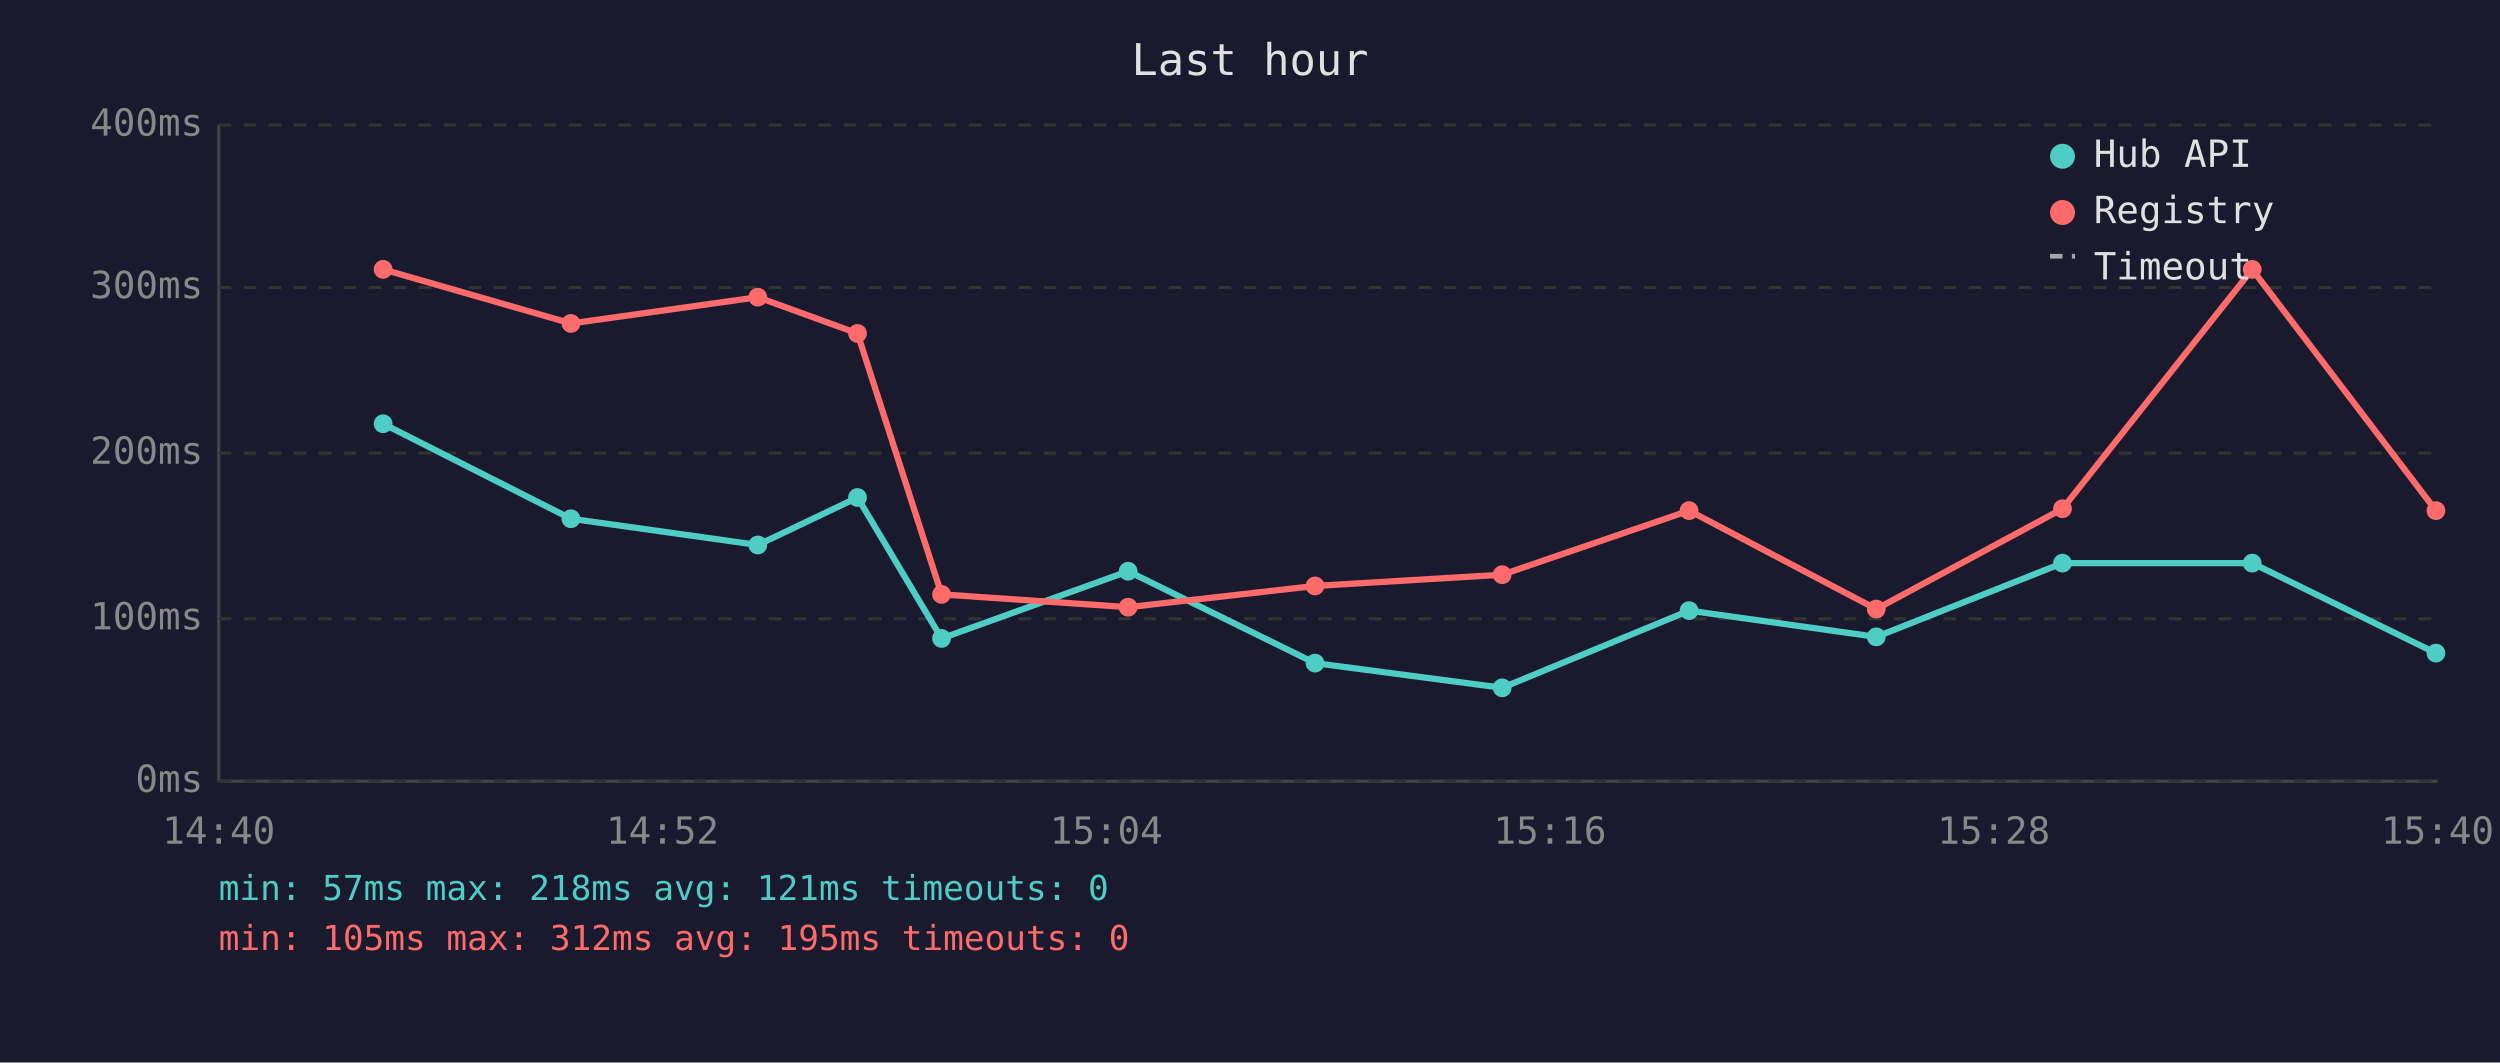
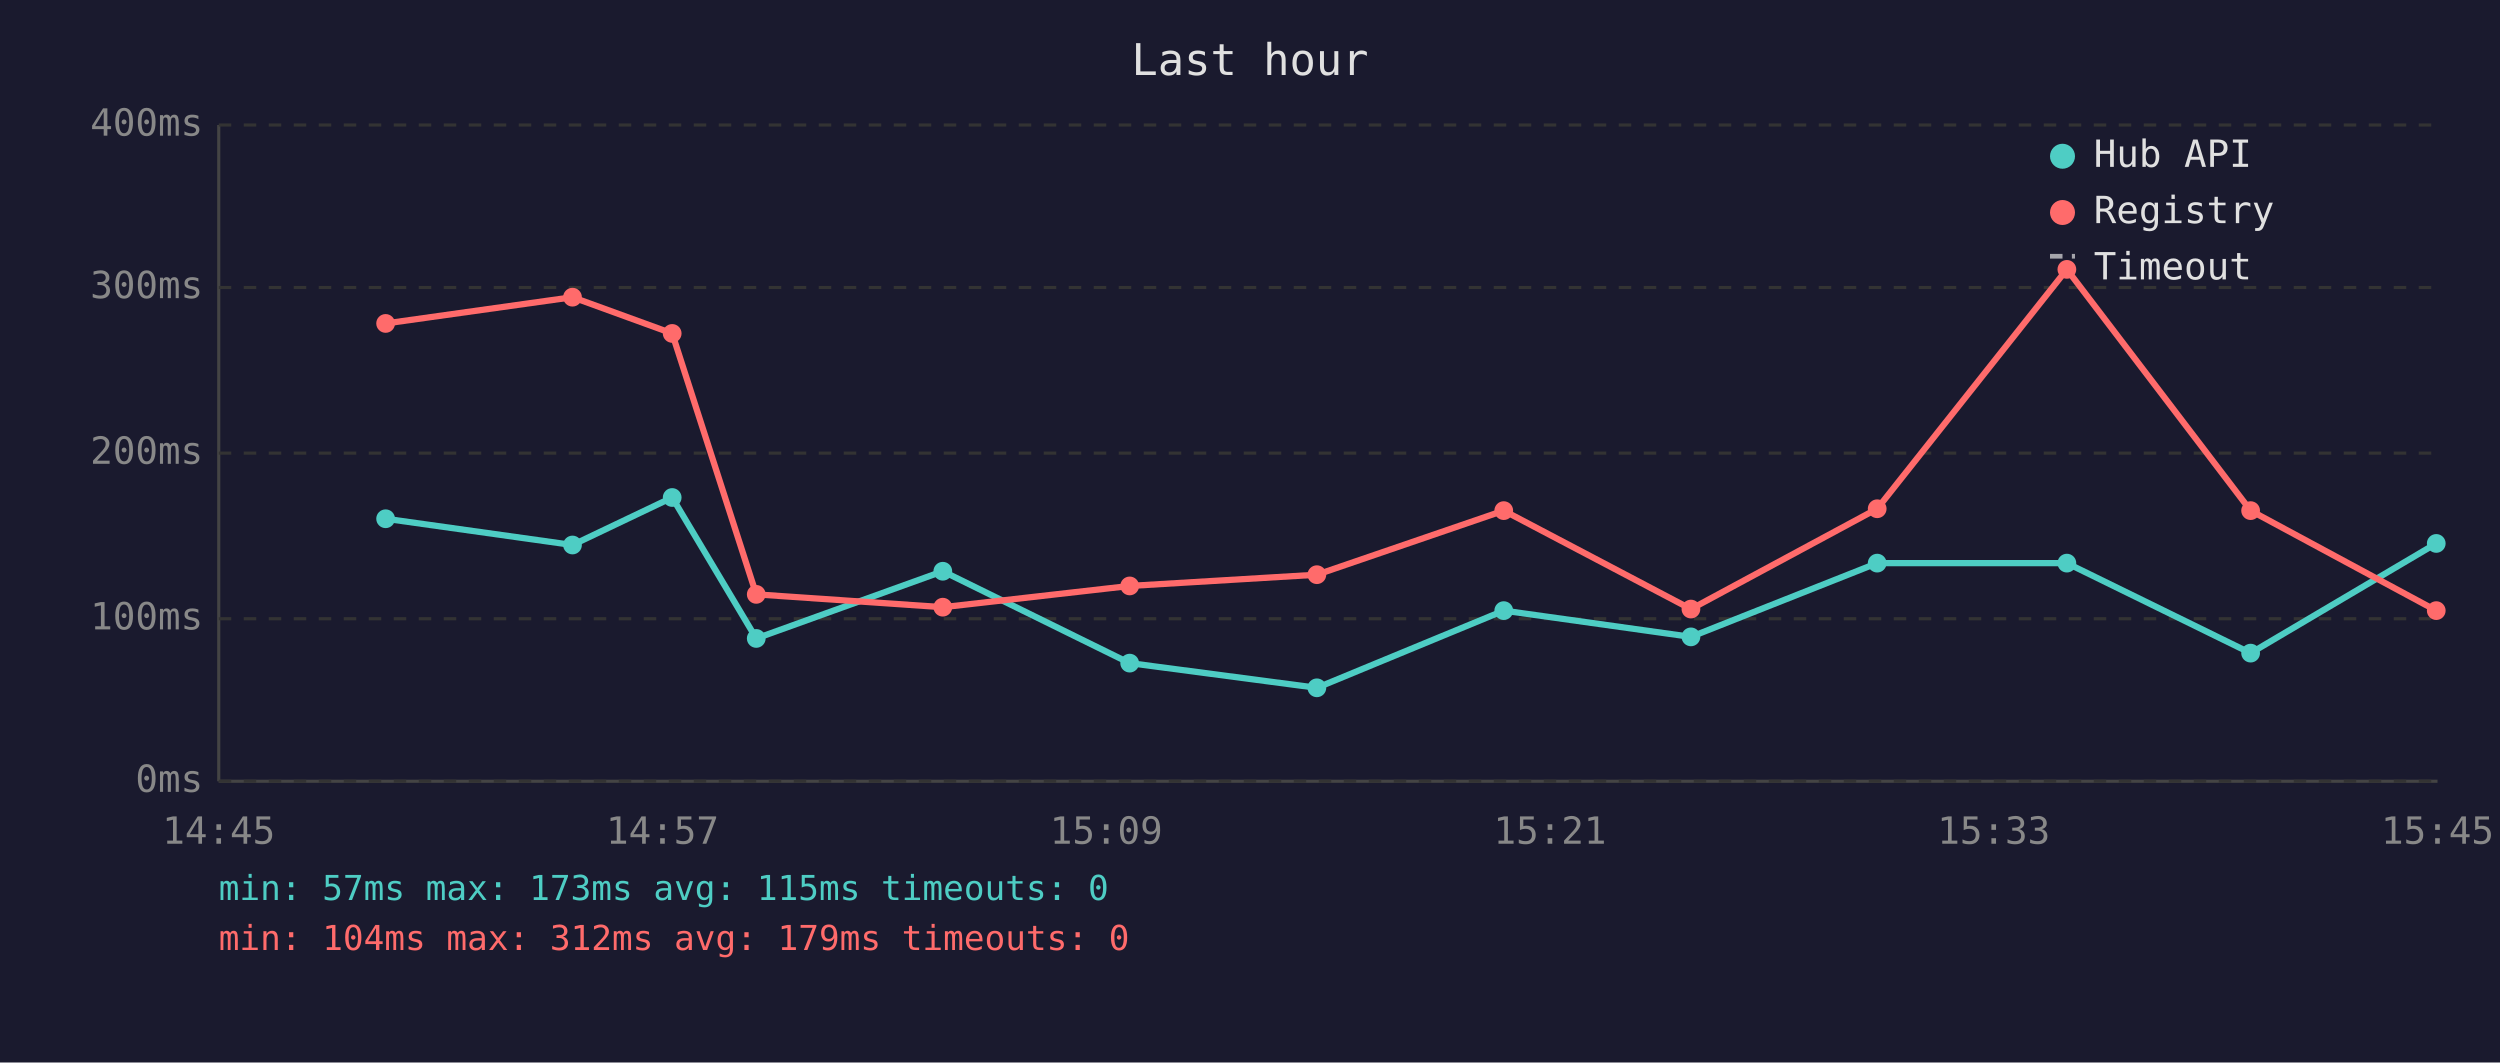
<svg xmlns="http://www.w3.org/2000/svg" viewBox="0 0 800 340" font-family="monospace" font-size="12">
  <rect width="800" height="340" fill="#1a1a2e" />
  <text x="400" y="24" fill="#e0e0e0" font-size="14" text-anchor="middle">Last hour</text>
  <line x1="70" y1="40" x2="70" y2="250" stroke="#444" stroke-width="1" />
  <line x1="70" y1="250" x2="780" y2="250" stroke="#444" stroke-width="1" />
  <line x1="70" y1="250" x2="780" y2="250" stroke="#333" stroke-width="1" stroke-dasharray="4" />
  <text x="65" y="250" fill="#888" text-anchor="end" dominant-baseline="middle">0ms</text>
  <line x1="70" y1="198" x2="780" y2="198" stroke="#333" stroke-width="1" stroke-dasharray="4" />
  <text x="65" y="198" fill="#888" text-anchor="end" dominant-baseline="middle">100ms</text>
  <line x1="70" y1="145" x2="780" y2="145" stroke="#333" stroke-width="1" stroke-dasharray="4" />
  <text x="65" y="145" fill="#888" text-anchor="end" dominant-baseline="middle">200ms</text>
  <line x1="70" y1="92" x2="780" y2="92" stroke="#333" stroke-width="1" stroke-dasharray="4" />
  <text x="65" y="92" fill="#888" text-anchor="end" dominant-baseline="middle">300ms</text>
  <line x1="70" y1="40" x2="780" y2="40" stroke="#333" stroke-width="1" stroke-dasharray="4" />
  <text x="65" y="40" fill="#888" text-anchor="end" dominant-baseline="middle">400ms</text>
-   <text x="70" y="270" fill="#888" text-anchor="middle">14:40</text>
-   <text x="212" y="270" fill="#888" text-anchor="middle">14:52</text>
-   <text x="354" y="270" fill="#888" text-anchor="middle">15:04</text>
-   <text x="496" y="270" fill="#888" text-anchor="middle">15:16</text>
-   <text x="638" y="270" fill="#888" text-anchor="middle">15:28</text>
-   <text x="780" y="270" fill="#888" text-anchor="middle">15:40</text>
-   <polyline points="122.6,135.6 182.7,166.0 242.5,174.4 274.4,159.2 301.3,204.3 361.0,182.8 420.8,212.2 480.7,220.1 540.5,195.4 600.4,203.8 660.0,180.2 720.7,180.2 779.5,209.0" fill="none" stroke="#4ecdc4" stroke-width="2" opacity="1" />
-   <circle cx="122.6" cy="135.6" r="3" fill="#4ecdc4" />
-   <circle cx="182.7" cy="166.0" r="3" fill="#4ecdc4" />
-   <circle cx="242.5" cy="174.4" r="3" fill="#4ecdc4" />
-   <circle cx="274.4" cy="159.2" r="3" fill="#4ecdc4" />
-   <circle cx="301.3" cy="204.3" r="3" fill="#4ecdc4" />
-   <circle cx="361.0" cy="182.8" r="3" fill="#4ecdc4" />
-   <circle cx="420.8" cy="212.2" r="3" fill="#4ecdc4" />
-   <circle cx="480.7" cy="220.1" r="3" fill="#4ecdc4" />
-   <circle cx="540.5" cy="195.4" r="3" fill="#4ecdc4" />
-   <circle cx="600.4" cy="203.8" r="3" fill="#4ecdc4" />
-   <circle cx="660.0" cy="180.2" r="3" fill="#4ecdc4" />
-   <circle cx="720.7" cy="180.2" r="3" fill="#4ecdc4" />
-   <circle cx="779.5" cy="209.0" r="3" fill="#4ecdc4" />
-   <polyline points="122.6,86.2 182.7,103.5 242.5,95.1 274.4,106.7 301.3,190.2 361.0,194.3 420.8,187.5 480.7,183.9 540.5,163.4 600.4,194.9 660.0,162.8 720.7,86.2 779.5,163.4" fill="none" stroke="#ff6b6b" stroke-width="2" opacity="1" />
-   <circle cx="122.6" cy="86.2" r="3" fill="#ff6b6b" />
-   <circle cx="182.7" cy="103.5" r="3" fill="#ff6b6b" />
-   <circle cx="242.5" cy="95.1" r="3" fill="#ff6b6b" />
-   <circle cx="274.4" cy="106.7" r="3" fill="#ff6b6b" />
-   <circle cx="301.3" cy="190.2" r="3" fill="#ff6b6b" />
-   <circle cx="361.0" cy="194.3" r="3" fill="#ff6b6b" />
-   <circle cx="420.8" cy="187.5" r="3" fill="#ff6b6b" />
-   <circle cx="480.7" cy="183.9" r="3" fill="#ff6b6b" />
-   <circle cx="540.5" cy="163.4" r="3" fill="#ff6b6b" />
-   <circle cx="600.4" cy="194.9" r="3" fill="#ff6b6b" />
-   <circle cx="660.0" cy="162.8" r="3" fill="#ff6b6b" />
-   <circle cx="720.7" cy="86.2" r="3" fill="#ff6b6b" />
-   <circle cx="779.5" cy="163.4" r="3" fill="#ff6b6b" />
+   <text x="70" y="270" fill="#888" text-anchor="middle">14:45</text>
+   <text x="212" y="270" fill="#888" text-anchor="middle">14:57</text>
+   <text x="354" y="270" fill="#888" text-anchor="middle">15:09</text>
+   <text x="496" y="270" fill="#888" text-anchor="middle">15:21</text>
+   <text x="638" y="270" fill="#888" text-anchor="middle">15:33</text>
+   <text x="780" y="270" fill="#888" text-anchor="middle">15:45</text>
+   <polyline points="123.4,166.0 183.2,174.4 215.1,159.2 242.0,204.3 301.7,182.8 361.5,212.2 421.4,220.1 481.2,195.4 541.1,203.8 600.7,180.2 661.4,180.2 720.2,209.0 779.6,173.9" fill="none" stroke="#4ecdc4" stroke-width="2" opacity="1" />
+   <circle cx="123.4" cy="166.0" r="3" fill="#4ecdc4" />
+   <circle cx="183.2" cy="174.4" r="3" fill="#4ecdc4" />
+   <circle cx="215.1" cy="159.2" r="3" fill="#4ecdc4" />
+   <circle cx="242.0" cy="204.3" r="3" fill="#4ecdc4" />
+   <circle cx="301.7" cy="182.8" r="3" fill="#4ecdc4" />
+   <circle cx="361.5" cy="212.2" r="3" fill="#4ecdc4" />
+   <circle cx="421.4" cy="220.1" r="3" fill="#4ecdc4" />
+   <circle cx="481.2" cy="195.4" r="3" fill="#4ecdc4" />
+   <circle cx="541.1" cy="203.8" r="3" fill="#4ecdc4" />
+   <circle cx="600.7" cy="180.2" r="3" fill="#4ecdc4" />
+   <circle cx="661.4" cy="180.2" r="3" fill="#4ecdc4" />
+   <circle cx="720.2" cy="209.0" r="3" fill="#4ecdc4" />
+   <circle cx="779.6" cy="173.9" r="3" fill="#4ecdc4" />
+   <polyline points="123.4,103.5 183.2,95.1 215.1,106.7 242.0,190.2 301.7,194.3 361.5,187.5 421.4,183.9 481.2,163.4 541.1,194.9 600.7,162.8 661.4,86.2 720.2,163.4 779.6,195.4" fill="none" stroke="#ff6b6b" stroke-width="2" opacity="1" />
+   <circle cx="123.4" cy="103.5" r="3" fill="#ff6b6b" />
+   <circle cx="183.2" cy="95.1" r="3" fill="#ff6b6b" />
+   <circle cx="215.1" cy="106.7" r="3" fill="#ff6b6b" />
+   <circle cx="242.0" cy="190.2" r="3" fill="#ff6b6b" />
+   <circle cx="301.7" cy="194.3" r="3" fill="#ff6b6b" />
+   <circle cx="361.5" cy="187.5" r="3" fill="#ff6b6b" />
+   <circle cx="421.4" cy="183.9" r="3" fill="#ff6b6b" />
+   <circle cx="481.2" cy="163.4" r="3" fill="#ff6b6b" />
+   <circle cx="541.1" cy="194.9" r="3" fill="#ff6b6b" />
+   <circle cx="600.7" cy="162.8" r="3" fill="#ff6b6b" />
+   <circle cx="661.4" cy="86.2" r="3" fill="#ff6b6b" />
+   <circle cx="720.2" cy="163.4" r="3" fill="#ff6b6b" />
+   <circle cx="779.6" cy="195.4" r="3" fill="#ff6b6b" />
  <circle cx="660" cy="50" r="4" fill="#4ecdc4" />
  <text x="670" y="50" fill="#e0e0e0" dominant-baseline="middle">Hub API</text>
  <circle cx="660" cy="68" r="4" fill="#ff6b6b" />
  <text x="670" y="68" fill="#e0e0e0" dominant-baseline="middle">Registry</text>
  <line x1="656" y1="82" x2="664" y2="82" stroke="#e0e0e0" stroke-width="1.5" stroke-dasharray="4,3" opacity="0.7" />
  <text x="670" y="86" fill="#e0e0e0" dominant-baseline="middle">Timeout</text>
-   <text x="70" y="288" fill="#4ecdc4" font-size="11">min: 57ms  max: 218ms  avg: 121ms  timeouts: 0</text>
-   <text x="70" y="304" fill="#ff6b6b" font-size="11">min: 105ms  max: 312ms  avg: 195ms  timeouts: 0</text>
+   <text x="70" y="288" fill="#4ecdc4" font-size="11">min: 57ms  max: 173ms  avg: 115ms  timeouts: 0</text>
+   <text x="70" y="304" fill="#ff6b6b" font-size="11">min: 104ms  max: 312ms  avg: 179ms  timeouts: 0</text>
</svg>
